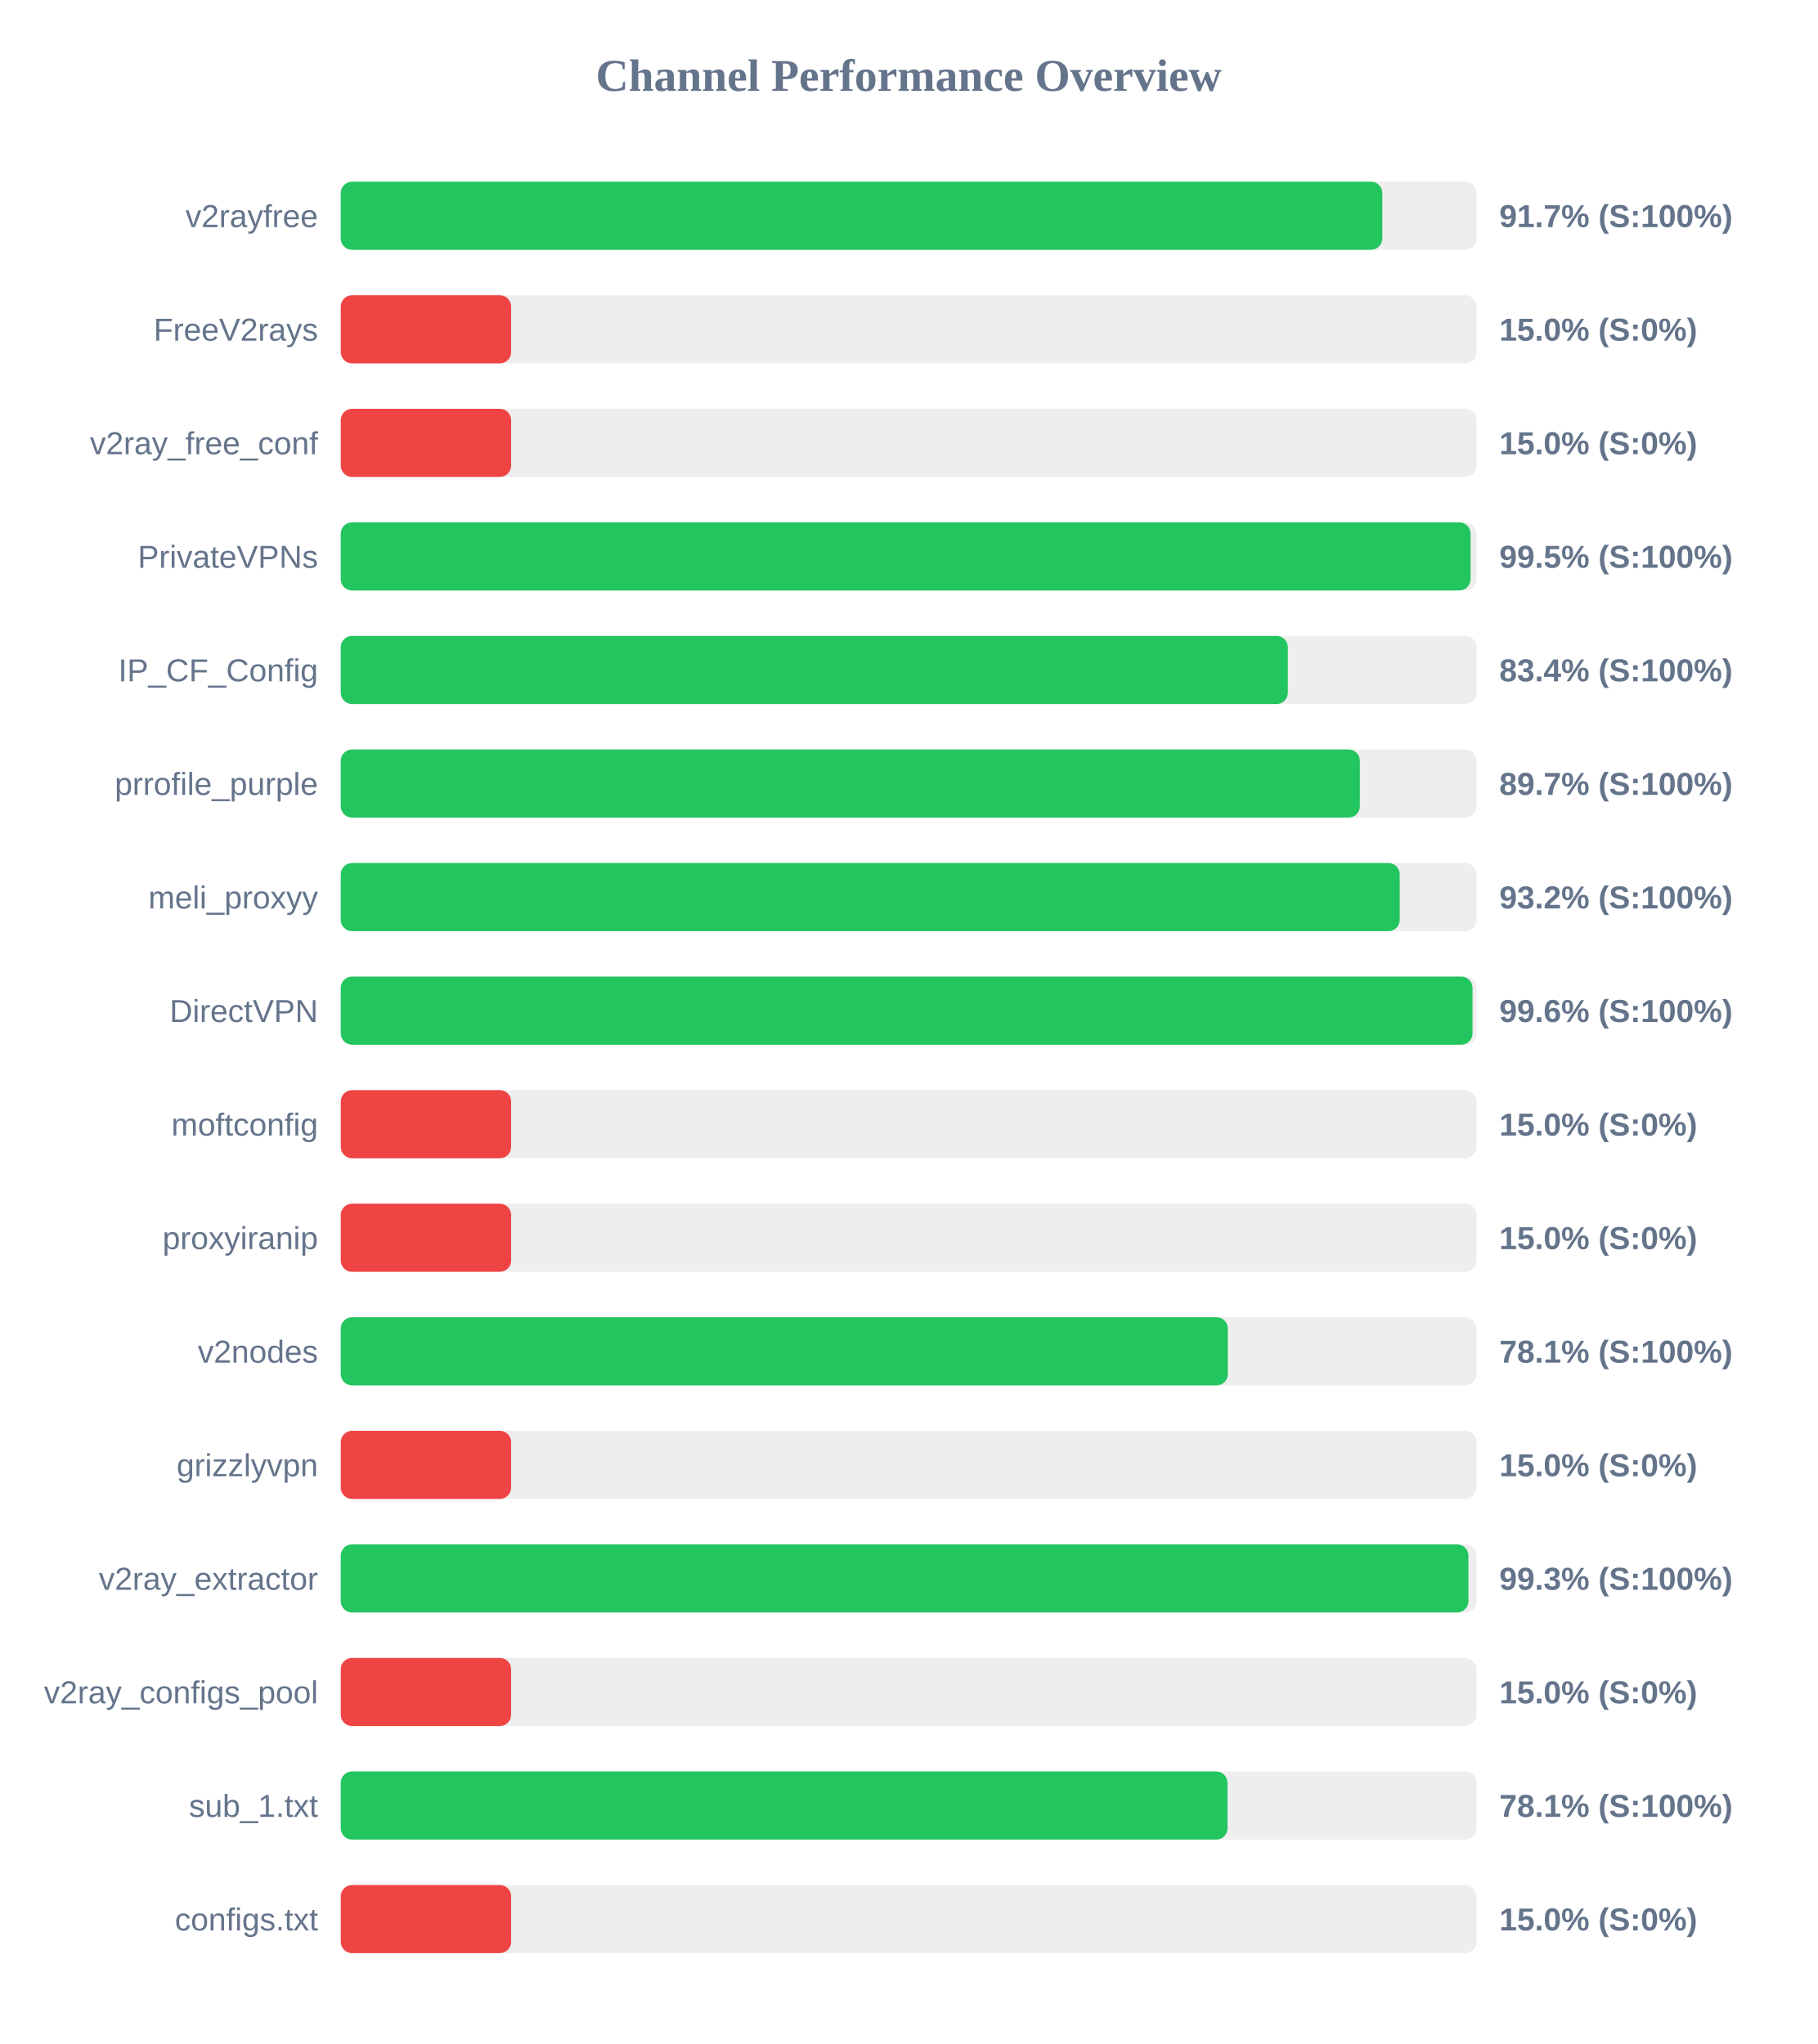
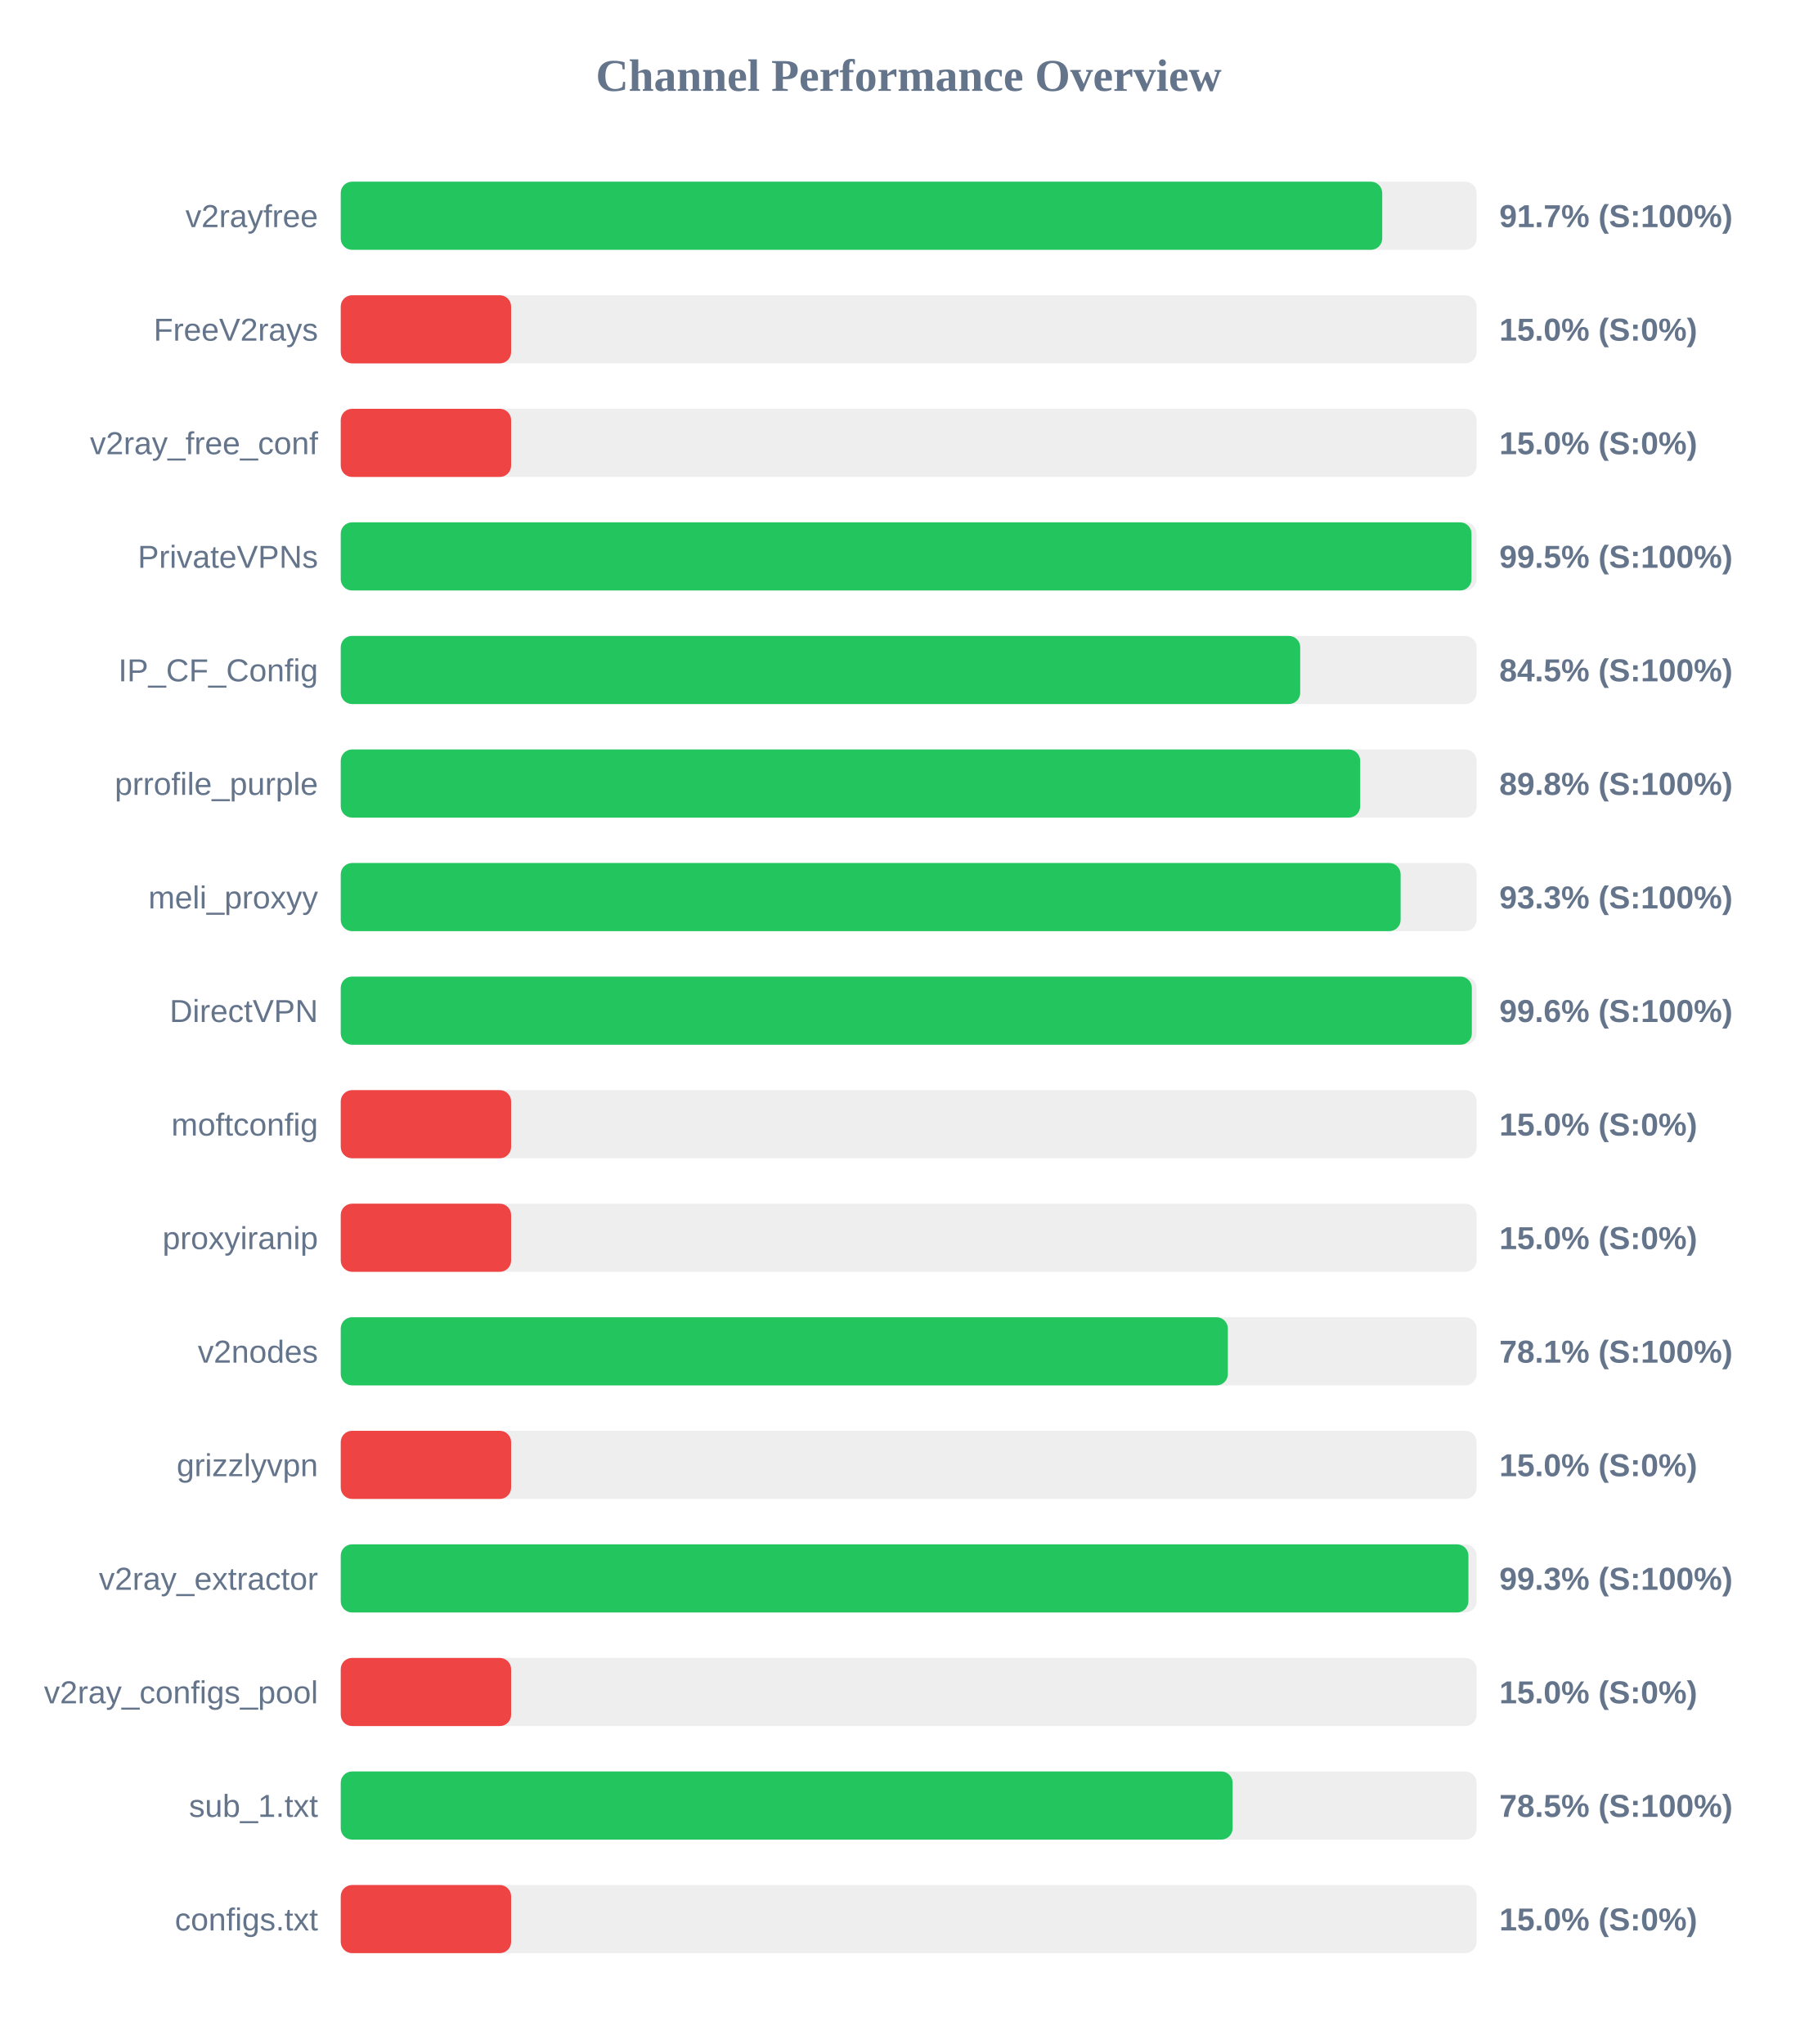
<svg xmlns="http://www.w3.org/2000/svg" width="800" height="900" version="1.1">
  <style>
        .row { font: 14px Arial; fill: #64748b; }
        .score { font: bold 14px Arial; fill: #64748b; }
    </style>
  <text x="400" y="40" text-anchor="middle" font-size="20px" font-weight="bold" fill="#64748b">Channel Performance Overview</text>
  <rect x="150" y="80" width="500" height="30" fill="#eee" rx="5" />
-   <rect x="150" y="80" width="458.5" height="30" fill="#22c55e" rx="5" />
+   <rect x="150" y="80" width="458.45" height="30" fill="#22c55e" rx="5" />
  <text x="140" y="100" text-anchor="end" class="row">v2rayfree</text>
  <text x="660" y="100" text-anchor="start" class="score">91.7% (S:100%)</text>
  <rect x="150" y="130" width="500" height="30" fill="#eee" rx="5" />
  <rect x="150" y="130" width="75.0" height="30" fill="#ef4444" rx="5" />
  <text x="140" y="150" text-anchor="end" class="row">FreeV2rays</text>
  <text x="660" y="150" text-anchor="start" class="score">15.0% (S:0%)</text>
  <rect x="150" y="180" width="500" height="30" fill="#eee" rx="5" />
  <rect x="150" y="180" width="75.0" height="30" fill="#ef4444" rx="5" />
  <text x="140" y="200" text-anchor="end" class="row">v2ray_free_conf</text>
  <text x="660" y="200" text-anchor="start" class="score">15.0% (S:0%)</text>
  <rect x="150" y="230" width="500" height="30" fill="#eee" rx="5" />
-   <rect x="150" y="230" width="497.35" height="30" fill="#22c55e" rx="5" />
+   <rect x="150" y="230" width="497.75" height="30" fill="#22c55e" rx="5" />
  <text x="140" y="250" text-anchor="end" class="row">PrivateVPNs</text>
  <text x="660" y="250" text-anchor="start" class="score">99.5% (S:100%)</text>
  <rect x="150" y="280" width="500" height="30" fill="#eee" rx="5" />
-   <rect x="150" y="280" width="416.9" height="30" fill="#22c55e" rx="5" />
+   <rect x="150" y="280" width="422.35" height="30" fill="#22c55e" rx="5" />
  <text x="140" y="300" text-anchor="end" class="row">IP_CF_Config</text>
-   <text x="660" y="300" text-anchor="start" class="score">83.4% (S:100%)</text>
+   <text x="660" y="300" text-anchor="start" class="score">84.5% (S:100%)</text>
  <rect x="150" y="330" width="500" height="30" fill="#eee" rx="5" />
-   <rect x="150" y="330" width="448.6" height="30" fill="#22c55e" rx="5" />
+   <rect x="150" y="330" width="448.75" height="30" fill="#22c55e" rx="5" />
  <text x="140" y="350" text-anchor="end" class="row">prrofile_purple</text>
-   <text x="660" y="350" text-anchor="start" class="score">89.7% (S:100%)</text>
+   <text x="660" y="350" text-anchor="start" class="score">89.8% (S:100%)</text>
  <rect x="150" y="380" width="500" height="30" fill="#eee" rx="5" />
-   <rect x="150" y="380" width="466.15" height="30" fill="#22c55e" rx="5" />
+   <rect x="150" y="380" width="466.55" height="30" fill="#22c55e" rx="5" />
  <text x="140" y="400" text-anchor="end" class="row">meli_proxyy</text>
-   <text x="660" y="400" text-anchor="start" class="score">93.2% (S:100%)</text>
+   <text x="660" y="400" text-anchor="start" class="score">93.3% (S:100%)</text>
  <rect x="150" y="430" width="500" height="30" fill="#eee" rx="5" />
-   <rect x="150" y="430" width="498.2" height="30" fill="#22c55e" rx="5" />
+   <rect x="150" y="430" width="497.9" height="30" fill="#22c55e" rx="5" />
  <text x="140" y="450" text-anchor="end" class="row">DirectVPN</text>
  <text x="660" y="450" text-anchor="start" class="score">99.6% (S:100%)</text>
  <rect x="150" y="480" width="500" height="30" fill="#eee" rx="5" />
  <rect x="150" y="480" width="75.0" height="30" fill="#ef4444" rx="5" />
  <text x="140" y="500" text-anchor="end" class="row">moftconfig</text>
  <text x="660" y="500" text-anchor="start" class="score">15.0% (S:0%)</text>
  <rect x="150" y="530" width="500" height="30" fill="#eee" rx="5" />
  <rect x="150" y="530" width="75.0" height="30" fill="#ef4444" rx="5" />
  <text x="140" y="550" text-anchor="end" class="row">proxyiranip</text>
  <text x="660" y="550" text-anchor="start" class="score">15.0% (S:0%)</text>
  <rect x="150" y="580" width="500" height="30" fill="#eee" rx="5" />
  <rect x="150" y="580" width="390.5" height="30" fill="#22c55e" rx="5" />
  <text x="140" y="600" text-anchor="end" class="row">v2nodes</text>
  <text x="660" y="600" text-anchor="start" class="score">78.1% (S:100%)</text>
  <rect x="150" y="630" width="500" height="30" fill="#eee" rx="5" />
  <rect x="150" y="630" width="75.0" height="30" fill="#ef4444" rx="5" />
  <text x="140" y="650" text-anchor="end" class="row">grizzlyvpn</text>
  <text x="660" y="650" text-anchor="start" class="score">15.0% (S:0%)</text>
  <rect x="150" y="680" width="500" height="30" fill="#eee" rx="5" />
  <rect x="150" y="680" width="496.4" height="30" fill="#22c55e" rx="5" />
  <text x="140" y="700" text-anchor="end" class="row">v2ray_extractor</text>
  <text x="660" y="700" text-anchor="start" class="score">99.3% (S:100%)</text>
  <rect x="150" y="730" width="500" height="30" fill="#eee" rx="5" />
  <rect x="150" y="730" width="75.0" height="30" fill="#ef4444" rx="5" />
  <text x="140" y="750" text-anchor="end" class="row">v2ray_configs_pool</text>
  <text x="660" y="750" text-anchor="start" class="score">15.0% (S:0%)</text>
  <rect x="150" y="780" width="500" height="30" fill="#eee" rx="5" />
-   <rect x="150" y="780" width="390.35" height="30" fill="#22c55e" rx="5" />
+   <rect x="150" y="780" width="392.6" height="30" fill="#22c55e" rx="5" />
  <text x="140" y="800" text-anchor="end" class="row">sub_1.txt</text>
-   <text x="660" y="800" text-anchor="start" class="score">78.1% (S:100%)</text>
+   <text x="660" y="800" text-anchor="start" class="score">78.5% (S:100%)</text>
  <rect x="150" y="830" width="500" height="30" fill="#eee" rx="5" />
  <rect x="150" y="830" width="75.0" height="30" fill="#ef4444" rx="5" />
  <text x="140" y="850" text-anchor="end" class="row">configs.txt</text>
  <text x="660" y="850" text-anchor="start" class="score">15.0% (S:0%)</text>
</svg>
